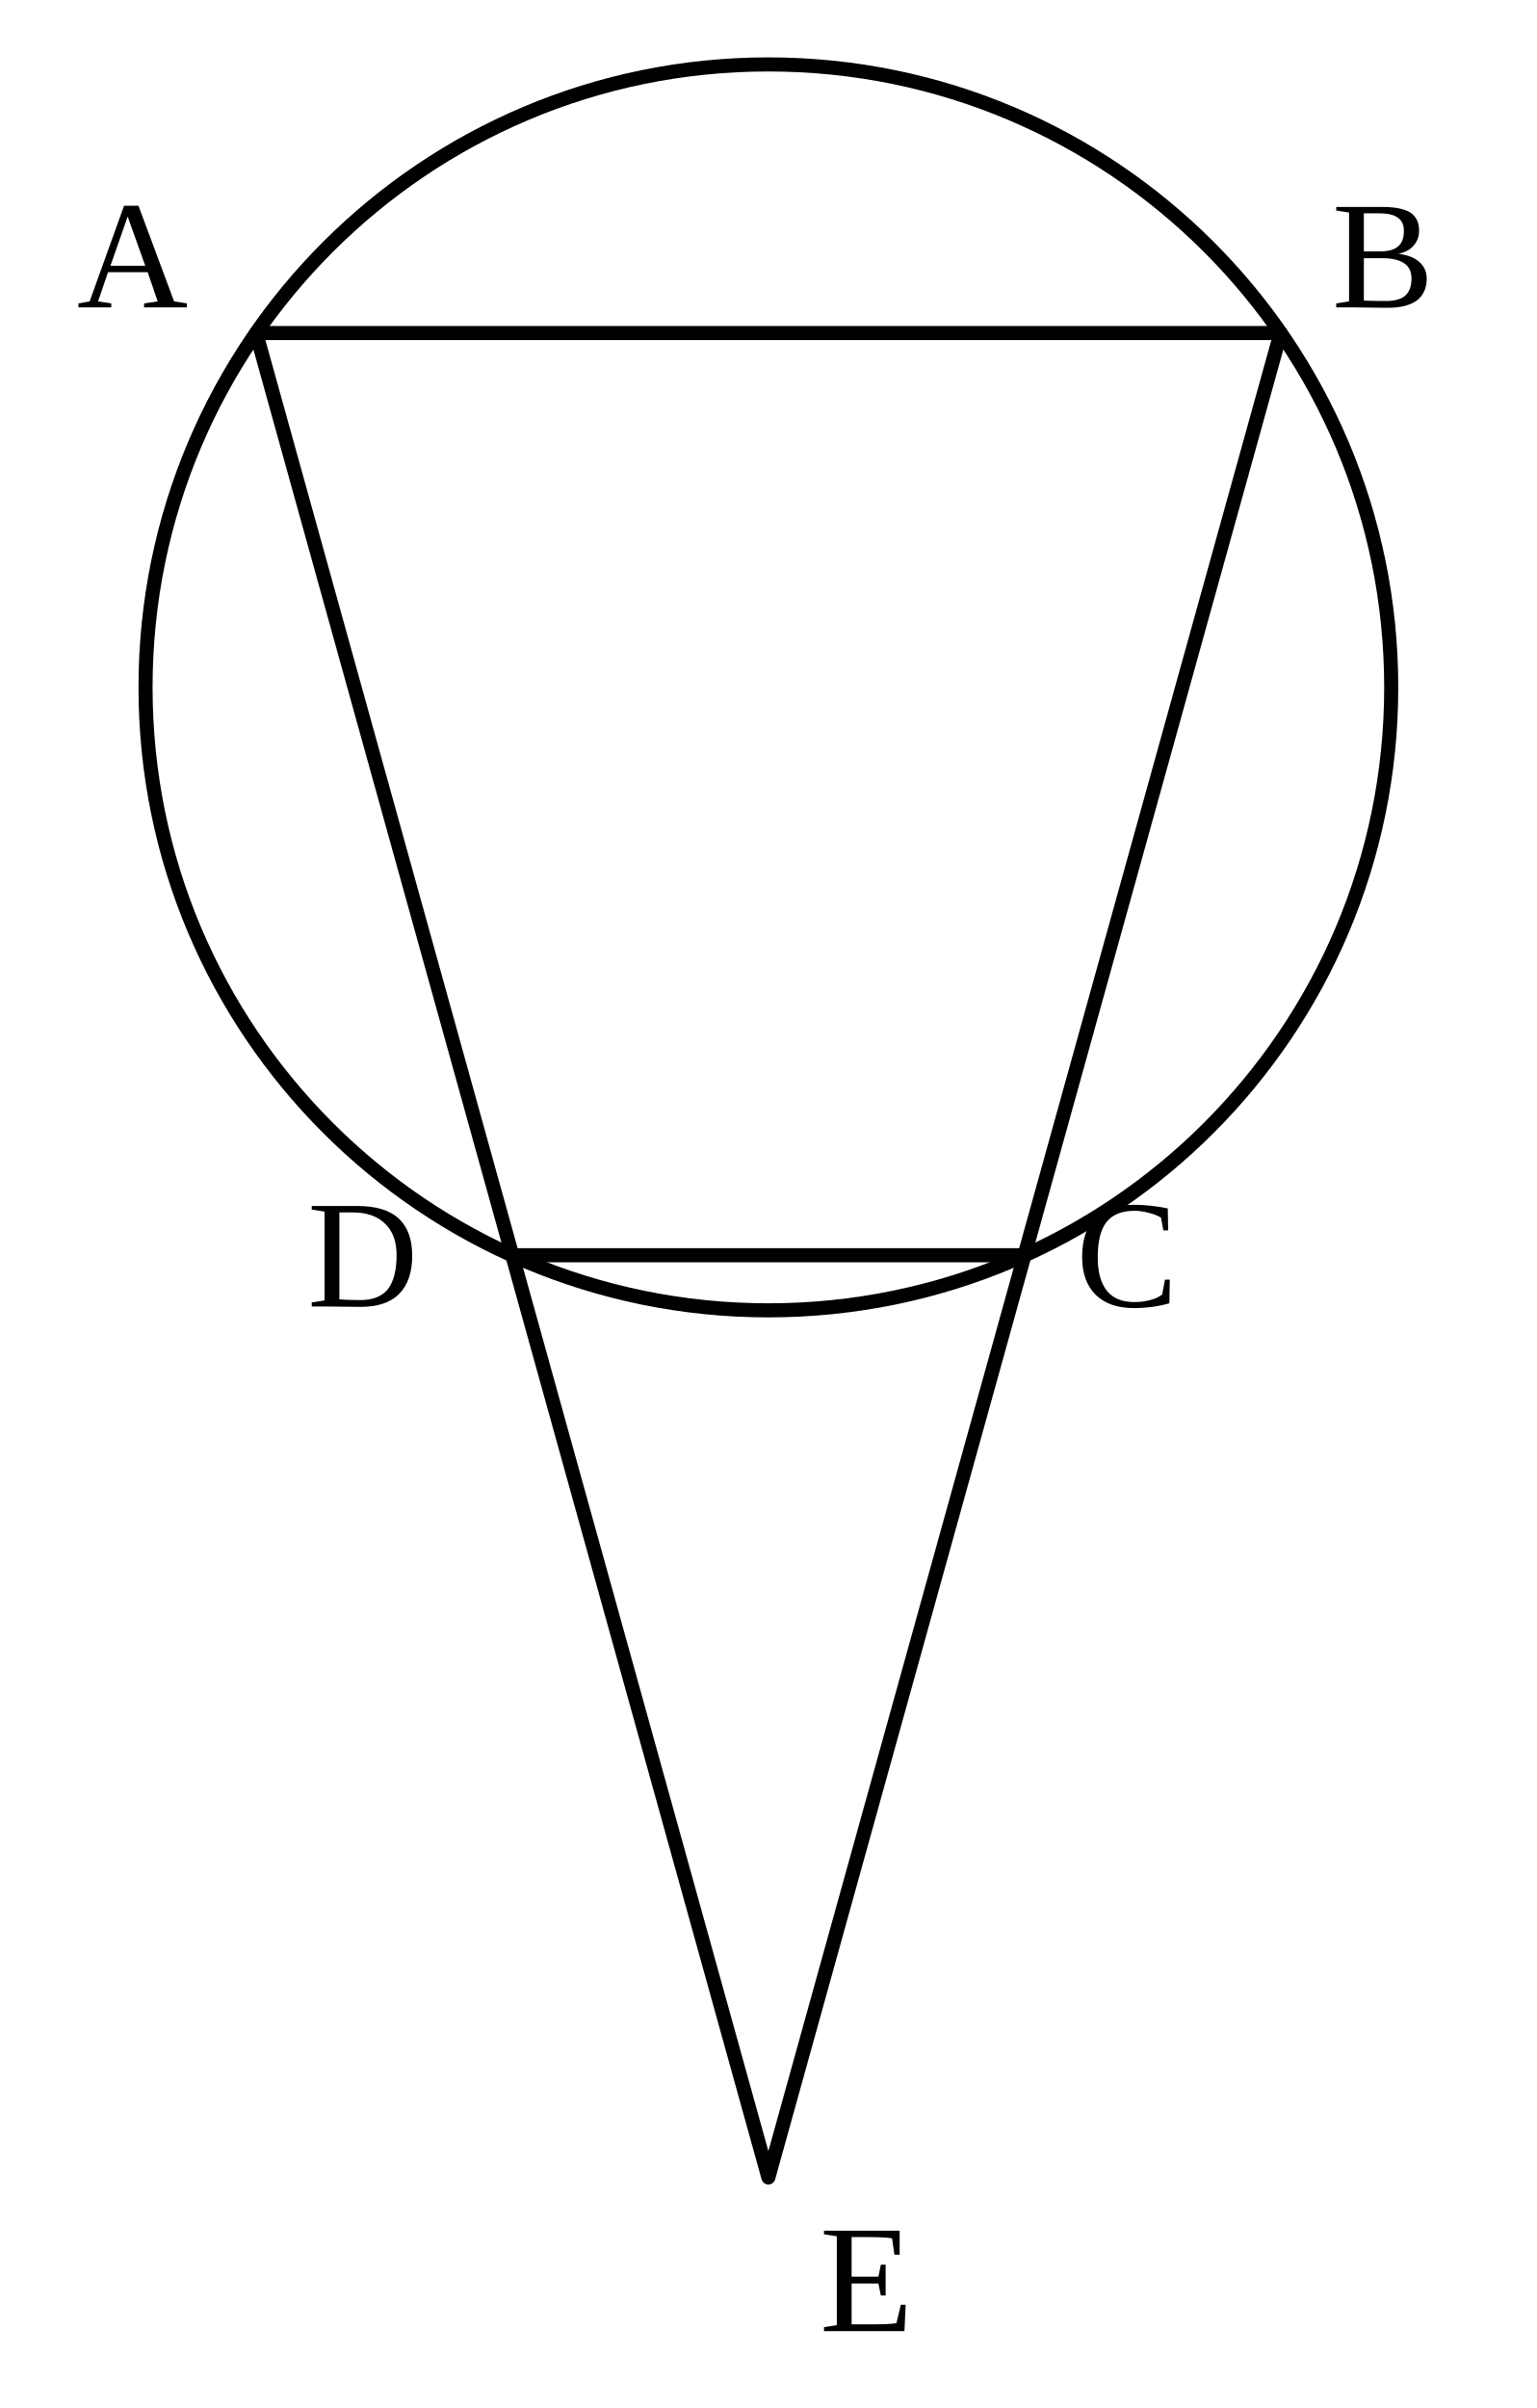
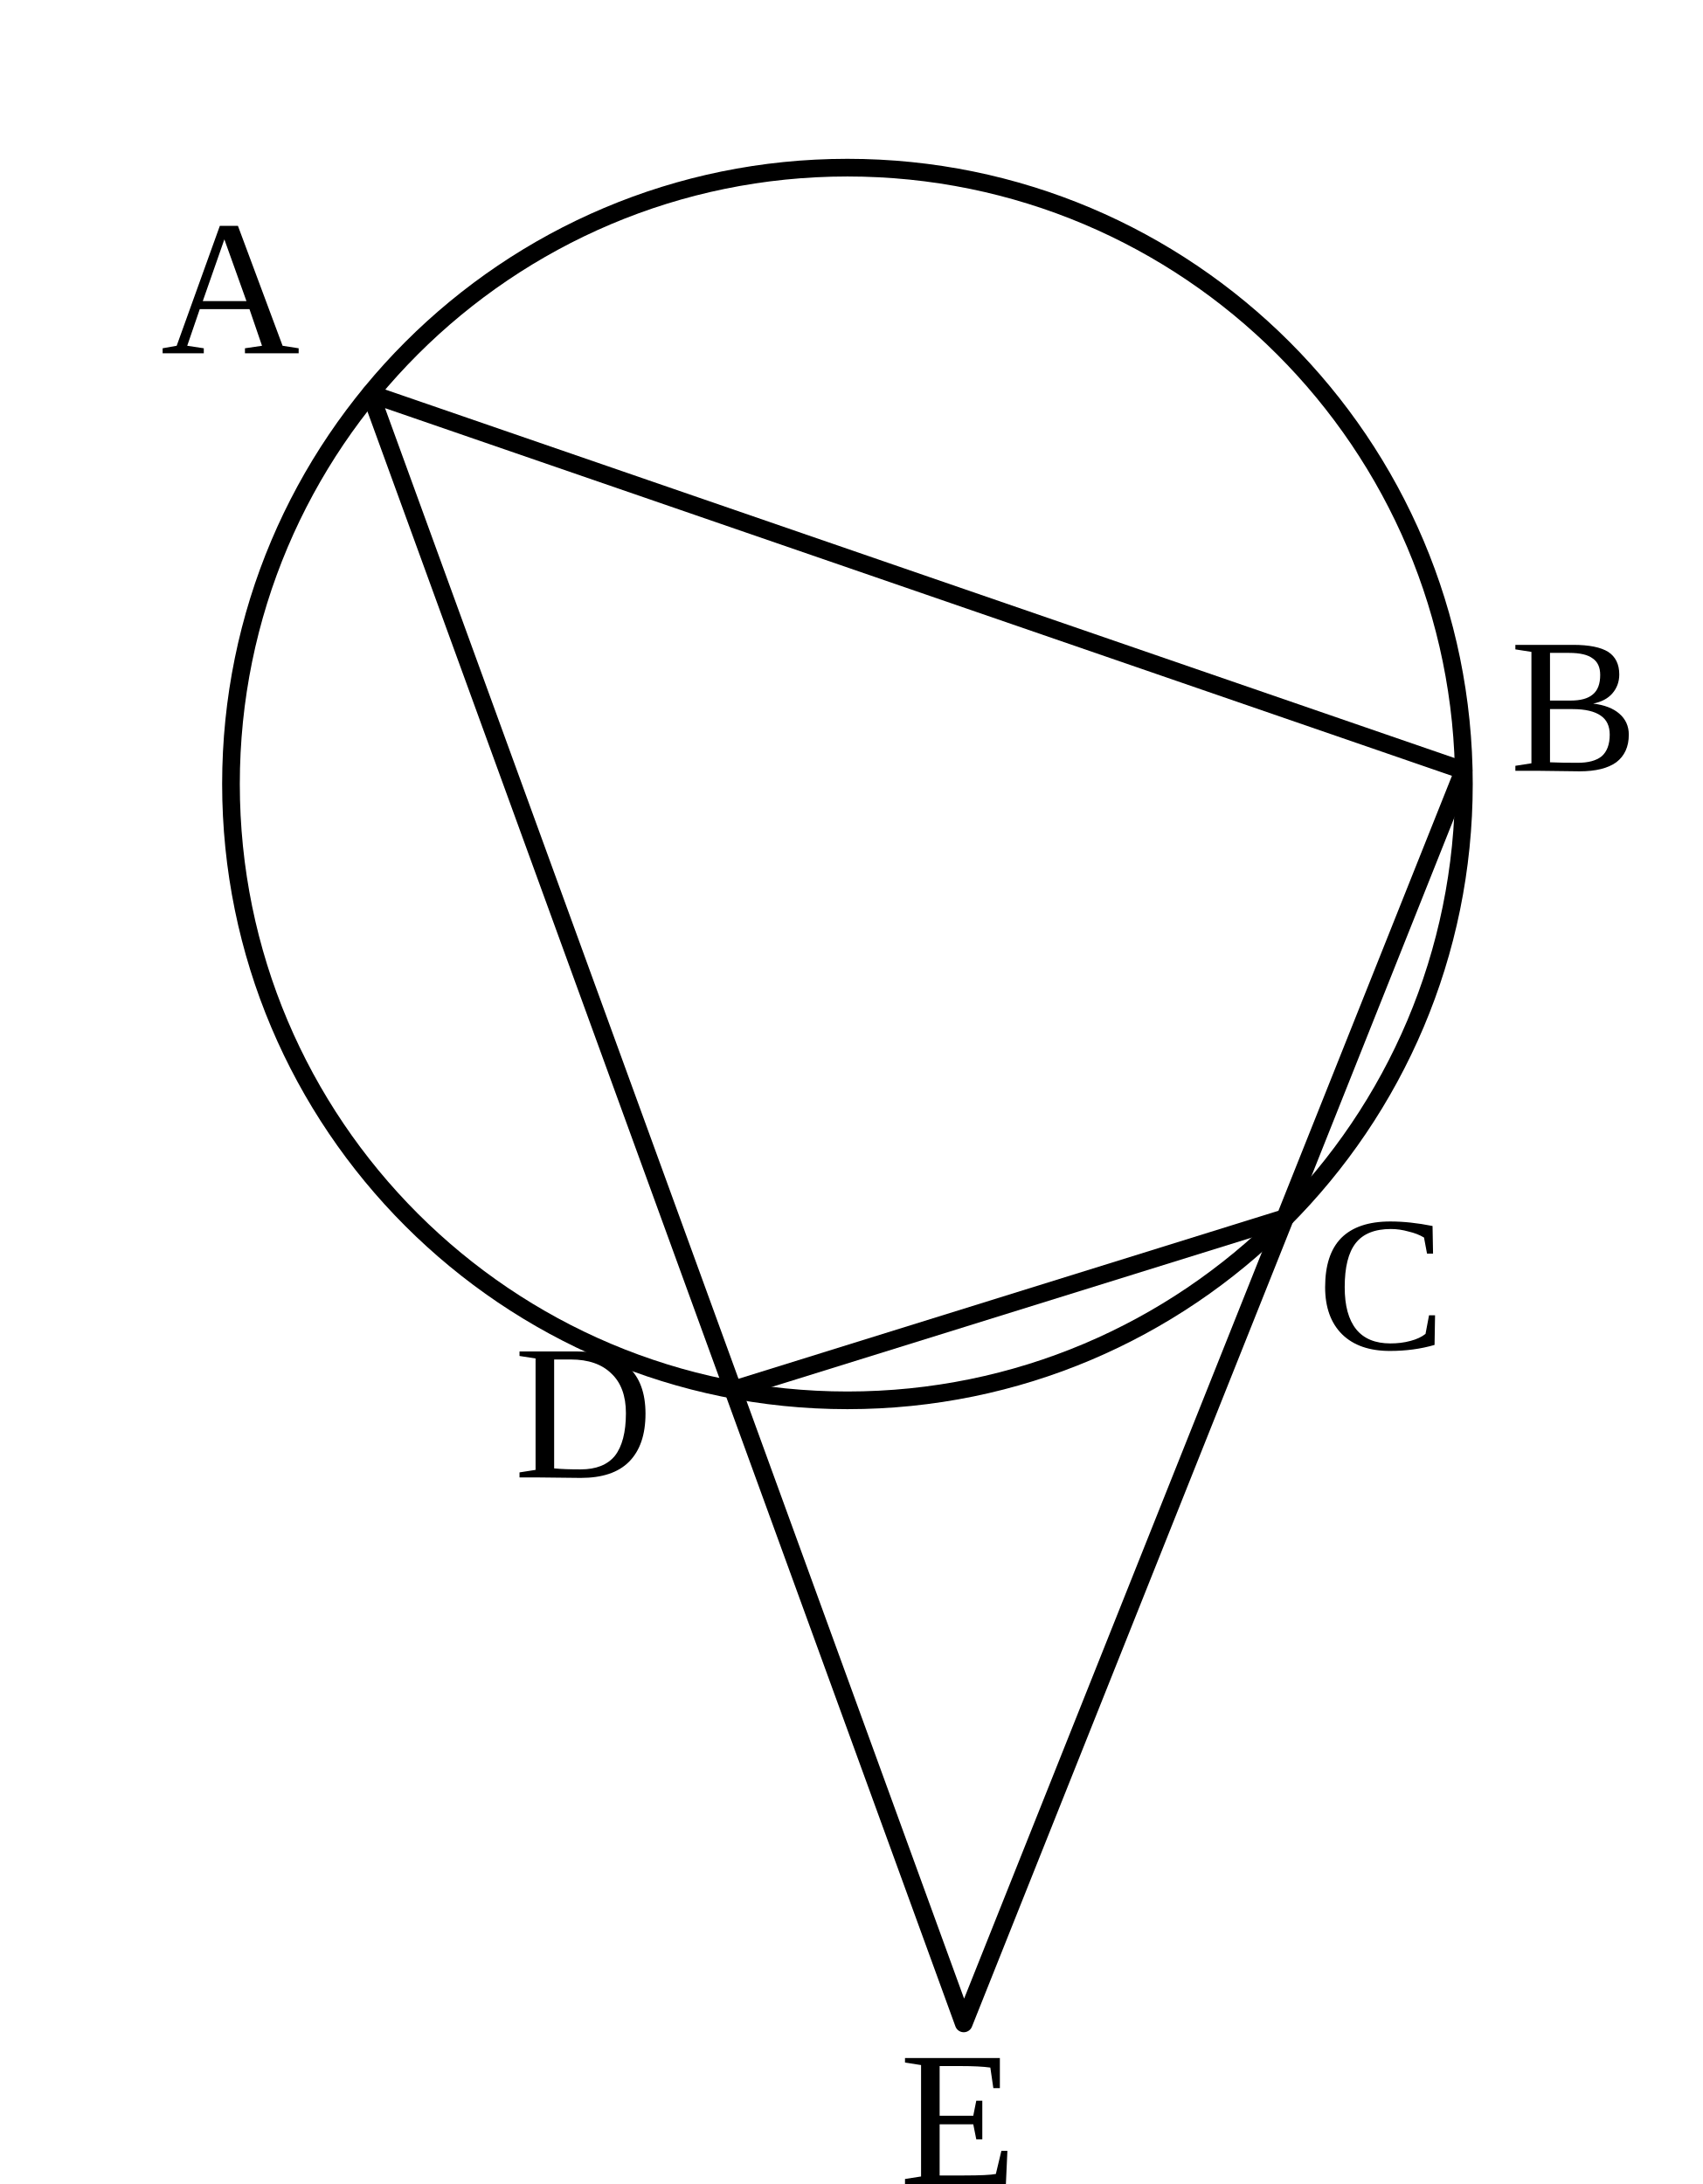
- <svg xmlns="http://www.w3.org/2000/svg" viewBox="15 2 60 94">
-   <style>.main{fill:none;stroke:#000;stroke-width:.55;stroke-linecap:round;stroke-linejoin:round}.label{font-family:"CMU Serif","Times New Roman",serif;font-size:6px;font-style:normal}</style>
-   <circle class="main" cx="45" cy="28.833" r="24.318" />
-   <path class="main" d="M25 15L65 15L55 51L35 51L25 15M25 15L45 87L65 15" />
-   <text class="label" x="18" y="14">A</text>
-   <text class="label" x="67" y="14">B</text>
-   <text class="label" x="57" y="53">C</text>
-   <text class="label" x="27" y="53">D</text>
-   <text class="label" x="47" y="93">E</text>
+ <svg xmlns="http://www.w3.org/2000/svg" viewBox="20 17 53 68">
+   <style>.main{fill:none;stroke:#000;stroke-width:.55;stroke-linecap:round;stroke-linejoin:round}.label{font-family:"CMU Serif","Times New Roman",serif;font-size:6px}</style>
+   <circle class="main" cx="46.38" cy="41.41" r="19.19" />
+   <path class="main" d="M31.53 29.26L65.56 40.99L60.01 54.92L42.82 60.27L31.53 29.26M31.53 29.26L50 80L65.56 40.99M42.82 60.27L60.01 54.92" />
+   <text class="label" x="25" y="28">A</text>
+   <text class="label" x="67" y="41">B</text>
+   <text class="label" x="61" y="59">C</text>
+   <text class="label" x="36" y="63">D</text>
+   <text class="label" x="48" y="85">E</text>
</svg>
